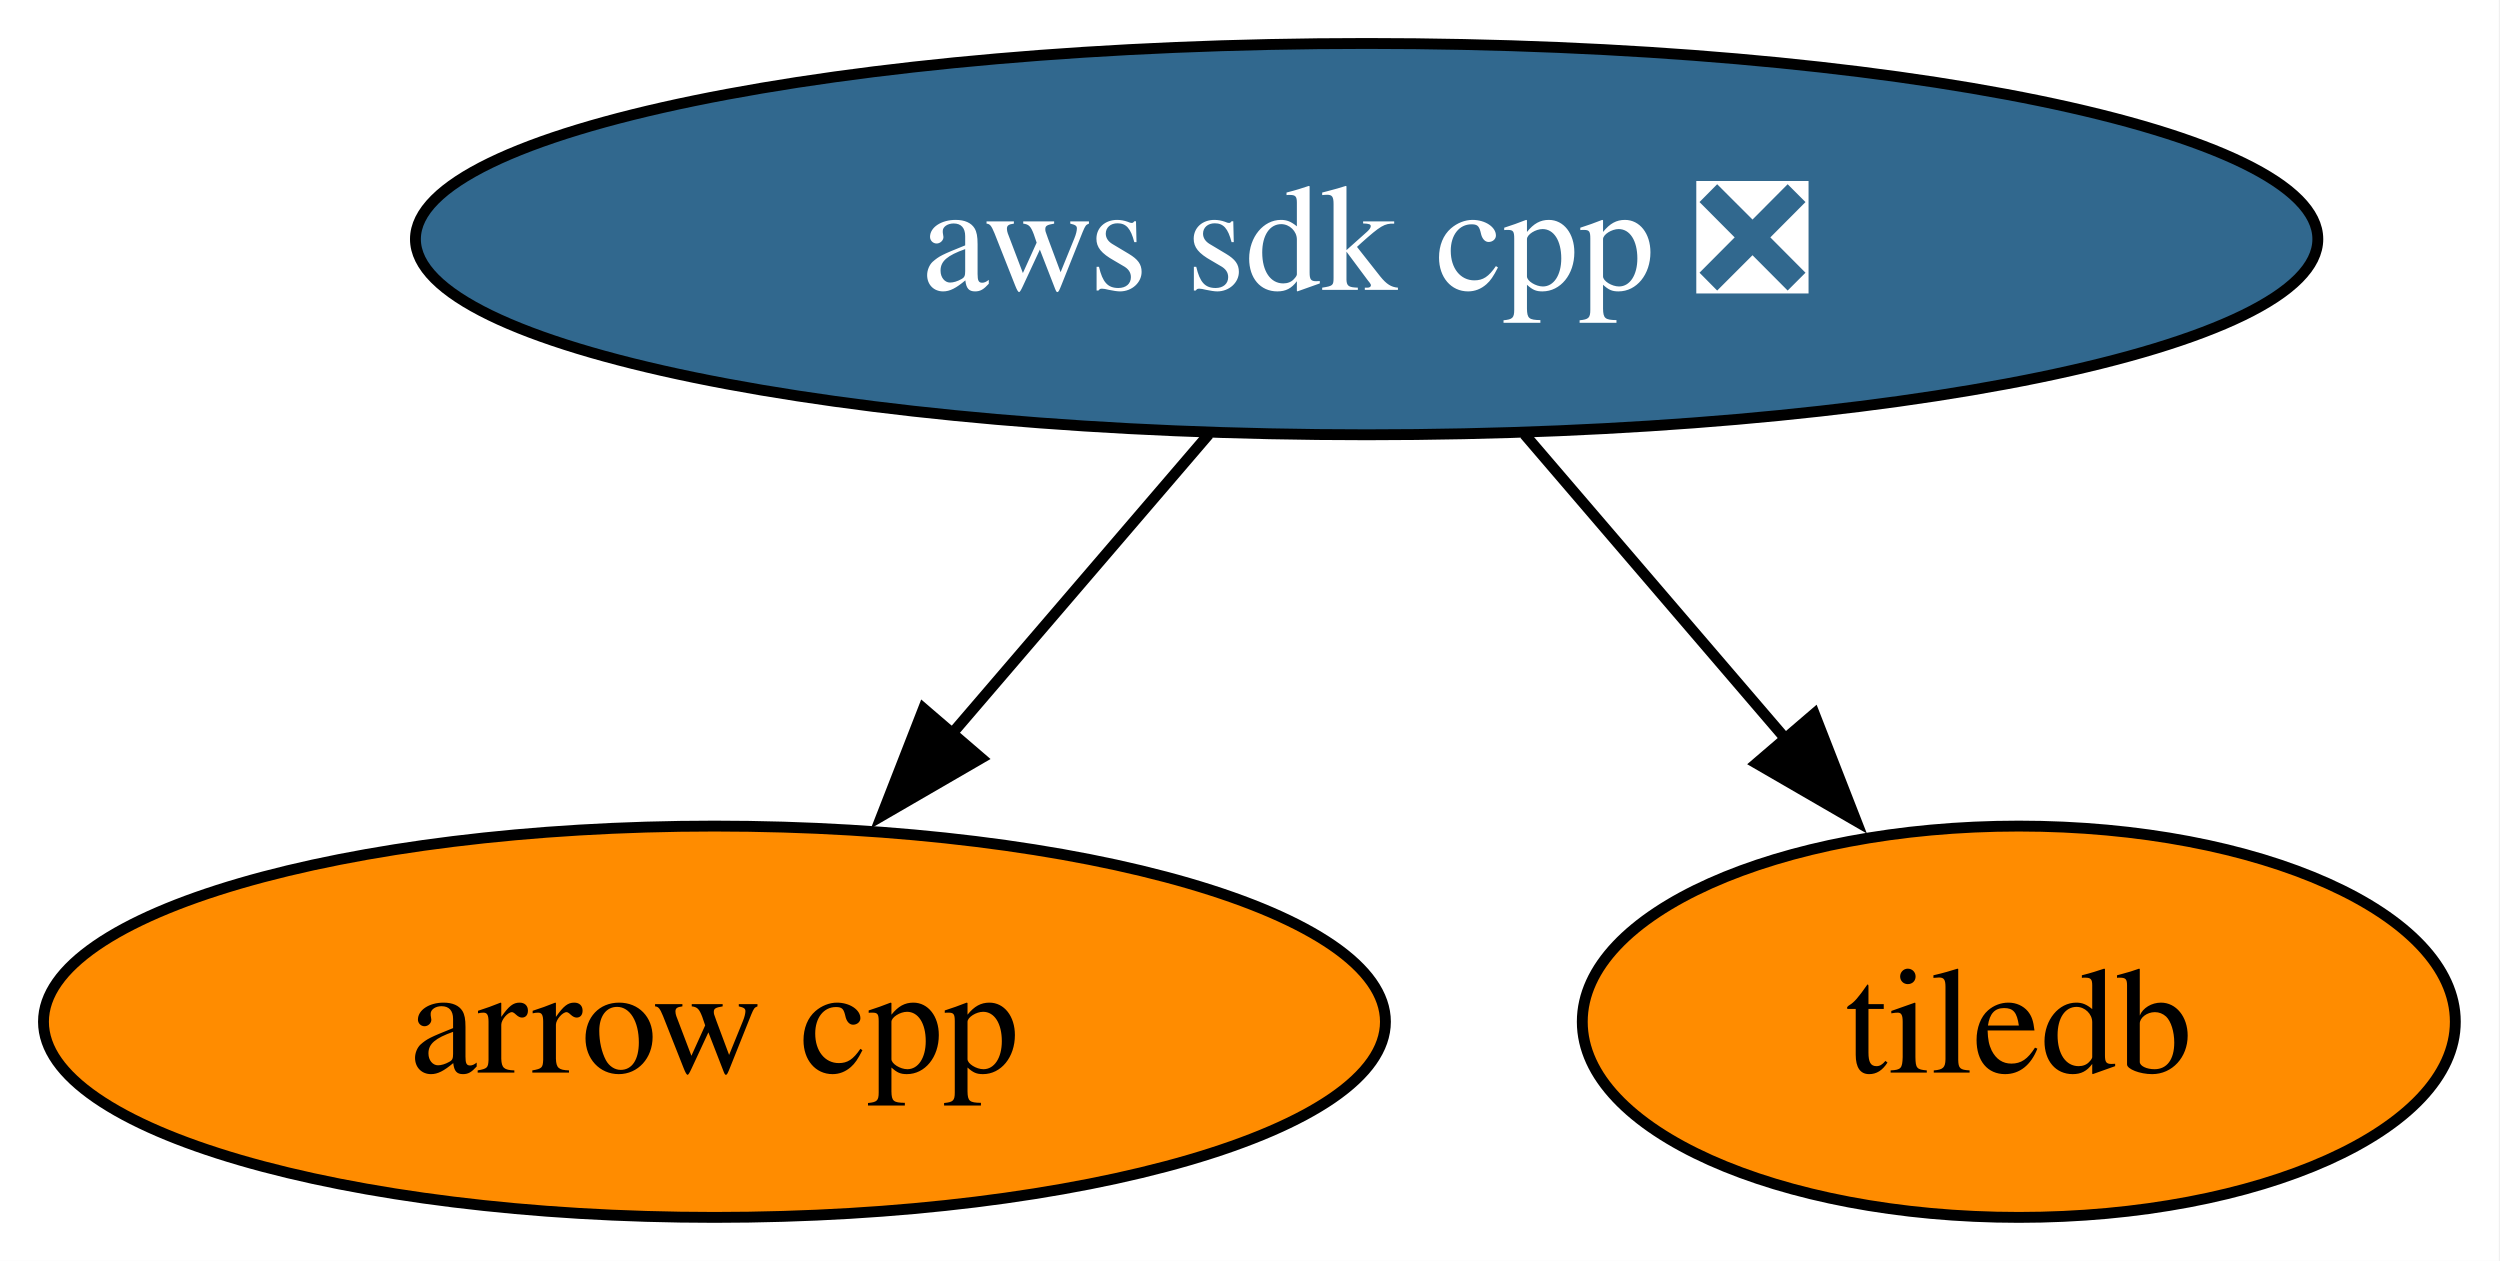
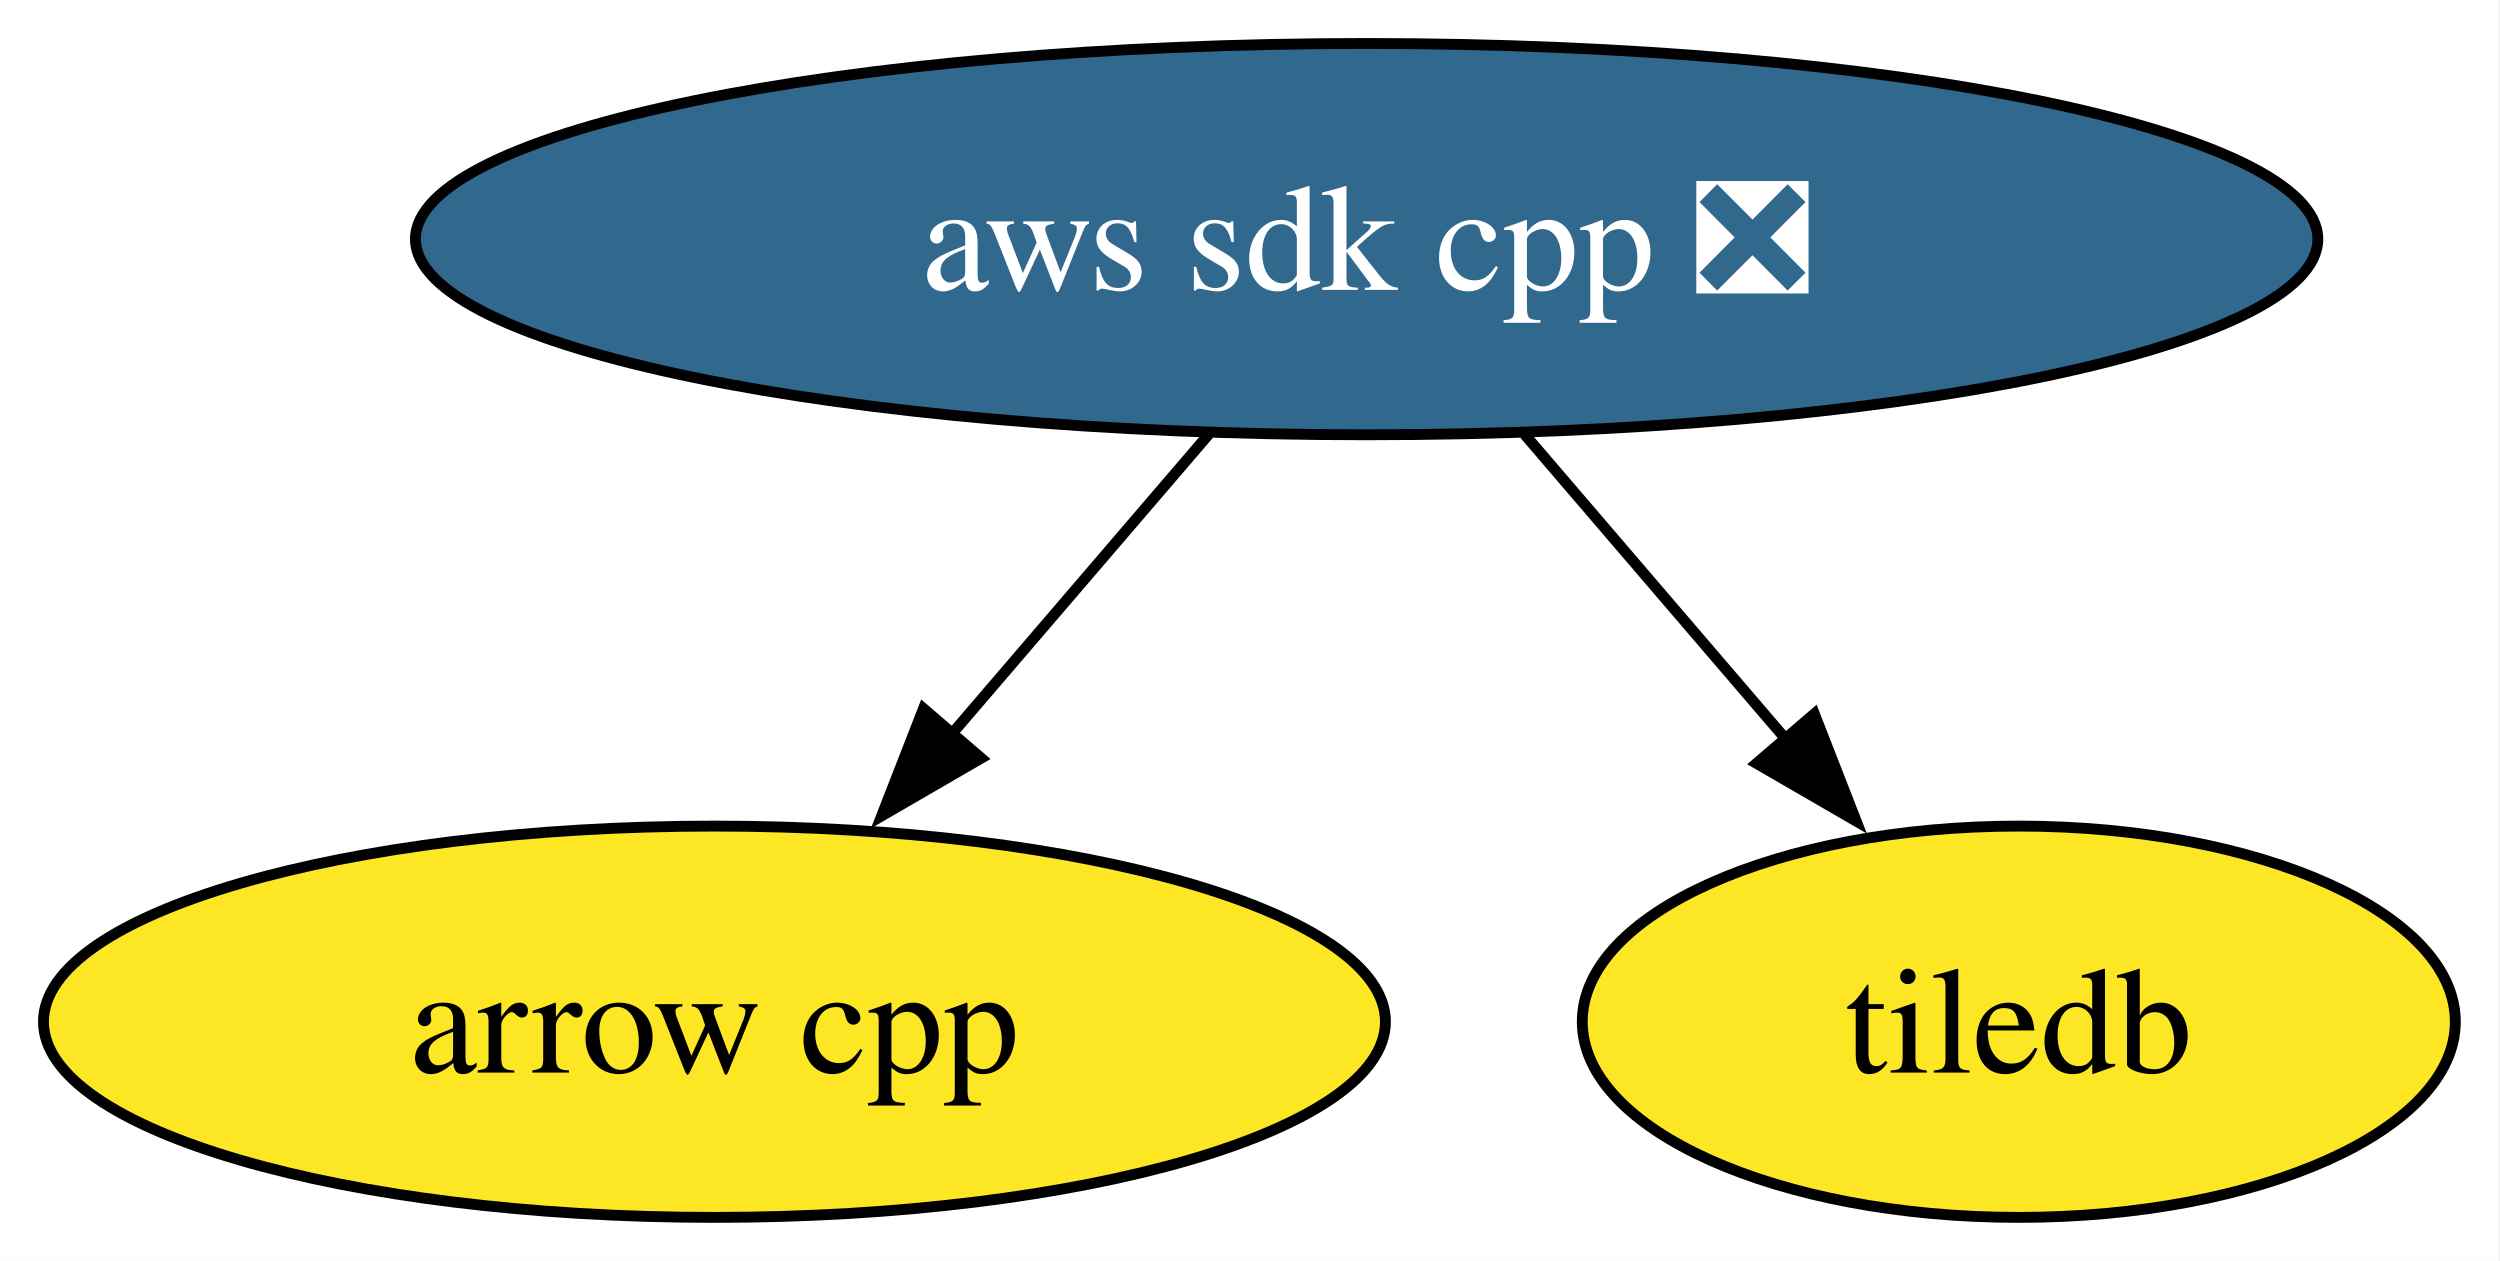
<svg xmlns="http://www.w3.org/2000/svg" xmlns:xlink="http://www.w3.org/1999/xlink" width="230pt" height="116pt" viewBox="0.00 0.00 230.00 116.00">
  <g id="graph0" class="graph" transform="scale(1 1) rotate(0) translate(4 112)">
    <polygon fill="white" stroke="none" points="-4,4 -4,-112 225.89,-112 225.89,4 -4,4" />
    <g id="node1" class="node">
      <g id="a_node1">
        <a xlink:href="https://github.com/conda-forge/arrow-cpp-feedstock" xlink:title="arrow cpp">
-           <ellipse fill="#ff8c00" stroke="black" cx="61.73" cy="-18" rx="61.73" ry="18" />
+           <ellipse fill="#fde725" stroke="black" cx="61.73" cy="-18" rx="61.73" ry="18" />
          <text xml:space="preserve" text-anchor="middle" x="61.73" y="-13.32" font-family="Times,serif" font-size="14.00">arrow cpp</text>
        </a>
      </g>
    </g>
    <g id="node2" class="node">
      <g id="a_node2">
        <a xlink:href="https://github.com/conda-forge/tiledb-feedstock" xlink:title="tiledb">
-           <ellipse fill="#ff8c00" stroke="black" cx="181.73" cy="-18" rx="40.16" ry="18" />
+           <ellipse fill="#fde725" stroke="black" cx="181.73" cy="-18" rx="40.16" ry="18" />
          <text xml:space="preserve" text-anchor="middle" x="181.73" y="-13.32" font-family="Times,serif" font-size="14.00">tiledb</text>
        </a>
      </g>
    </g>
    <g id="node3" class="node">
      <g id="a_node3">
        <a xlink:href="https://github.com/conda-forge/aws-sdk-cpp-feedstock/pull/1014" xlink:title="aws sdk cpp ❎">
          <ellipse fill="#31688e" stroke="black" cx="121.73" cy="-90" rx="87.51" ry="18" />
          <text xml:space="preserve" text-anchor="middle" x="121.73" y="-85.33" font-family="Times,serif" font-size="14.00" fill="white">aws sdk cpp ❎</text>
        </a>
      </g>
    </g>
    <g id="edge1" class="edge">
      <path fill="none" stroke="black" d="M107.21,-72.05C100.06,-63.71 91.29,-53.49 83.37,-44.25" />
      <polygon fill="black" stroke="black" points="86.27,-42.25 77.11,-36.94 80.96,-46.81 86.27,-42.25" />
    </g>
    <g id="edge2" class="edge">
      <path fill="none" stroke="black" d="M136.25,-72.05C143.51,-63.59 152.42,-53.19 160.43,-43.84" />
      <polygon fill="black" stroke="black" points="162.92,-46.33 166.77,-36.46 157.6,-41.77 162.92,-46.33" />
    </g>
  </g>
</svg>
